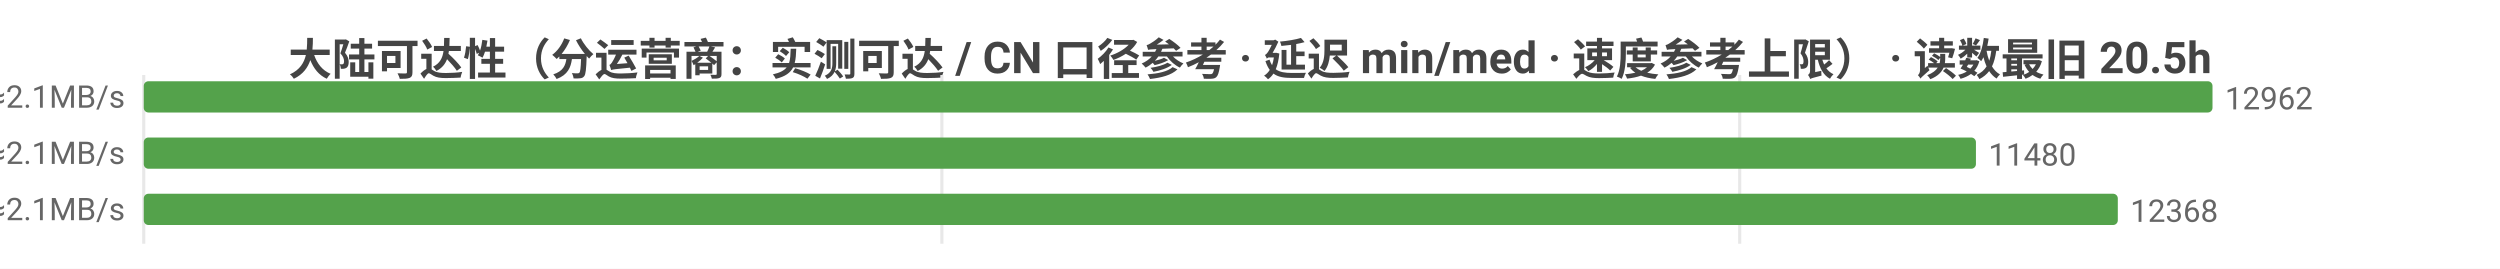
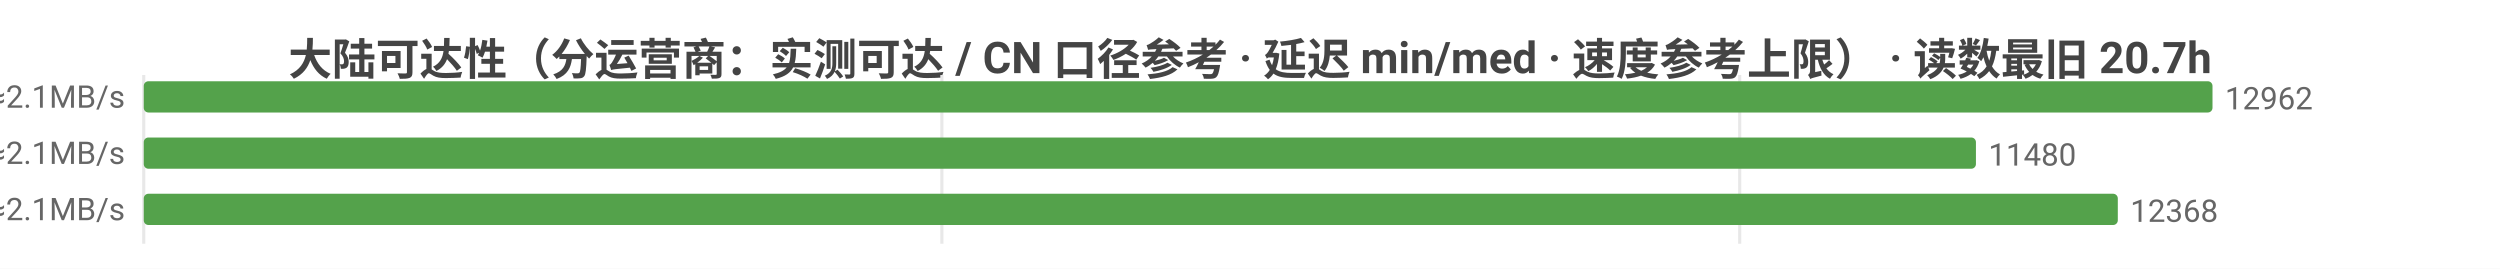
<svg xmlns="http://www.w3.org/2000/svg" width="800" height="86" viewBox="0 0 800 86">
  <rect width="800" height="86" fill="#ffffff" />
  <style>text{font-family:system-ui,-apple-system,'Segoe UI',Roboto,'PingFang SC','Microsoft YaHei','Noto Sans CJK SC',sans-serif}.g{stroke:#e8e8e8;stroke-width:1}.a{stroke:#999;stroke-width:1}.t{font-size:10px;fill:#666}.m{font-size:10px;text-anchor:middle;fill:#666}.e{font-size:10px;text-anchor:end;fill:#666}.l{font-size:11px;fill:#333}.tt{font-size:14px;font-weight:600;text-anchor:middle;fill:#444}.em{font-size:13px;text-anchor:middle;fill:#999}</style>
-   <text class="tt" x="400.0" y="24">大陆可达性（分运营商：实测可达 / CN 口径参考 · 延迟 min/med · 速度参考上限） · 读数最旧 20.5h</text>
+   <text class="tt" x="400.0" y="24">大陆可达性（分运营商：实测可达 / CN 口径参考 · 延迟 min/med · 速度参考上限） · 读数最旧 20.7h</text>
  <line class="g" x1="46" y1="24" x2="46" y2="78" />
  <line class="g" x1="301.4" y1="24" x2="301.4" y2="78" />
  <line class="g" x1="556.7" y1="24" x2="556.7" y2="78" />
  <text class="e" x="40" y="35">中国电信  实测可达 12962/13013 · CN口径 13884  min10/med225ms  ≈2.1MB/s</text>
  <rect x="46" y="26" width="662" height="10" fill="#54a24b" rx="1.5" />
  <text class="t" x="712" y="35">12962</text>
  <text class="e" x="40" y="53">中国联通  实测可达 11480/11485 · CN口径 13884  min7/med231ms  ≈2.1MB/s</text>
  <rect x="46" y="44" width="586.3" height="10" fill="#54a24b" rx="1.5" />
  <text class="t" x="636.3" y="53">11480</text>
  <text class="e" x="40" y="71">中国移动  实测可达 12368/12383 · CN口径 13884  min10/med224ms  ≈2.1MB/s</text>
  <rect x="46" y="62" width="631.7" height="10" fill="#54a24b" rx="1.5" />
  <text class="t" x="681.7" y="71">12368</text>
</svg>
